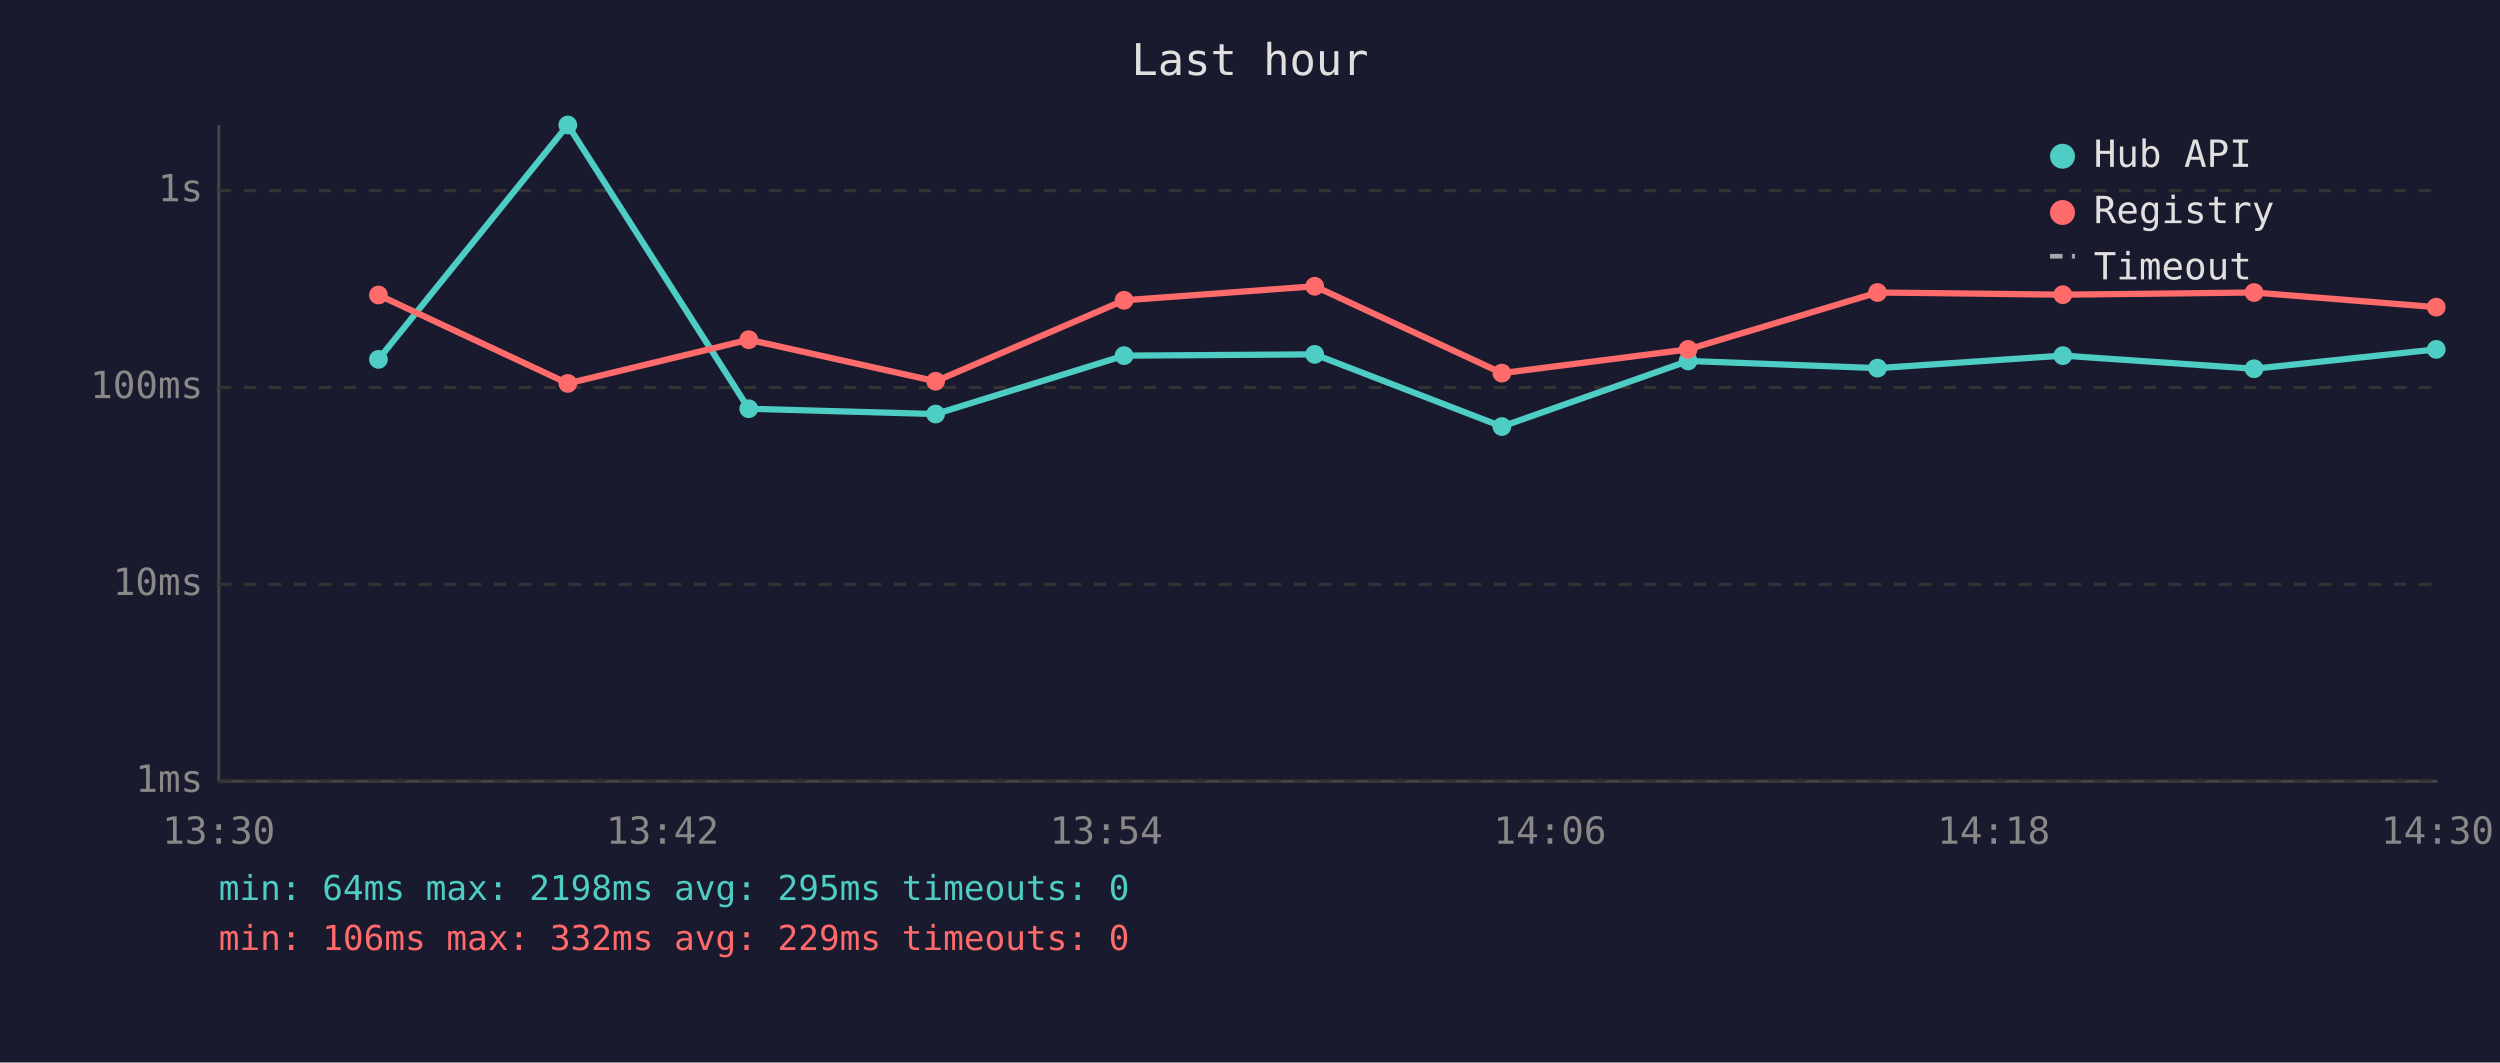
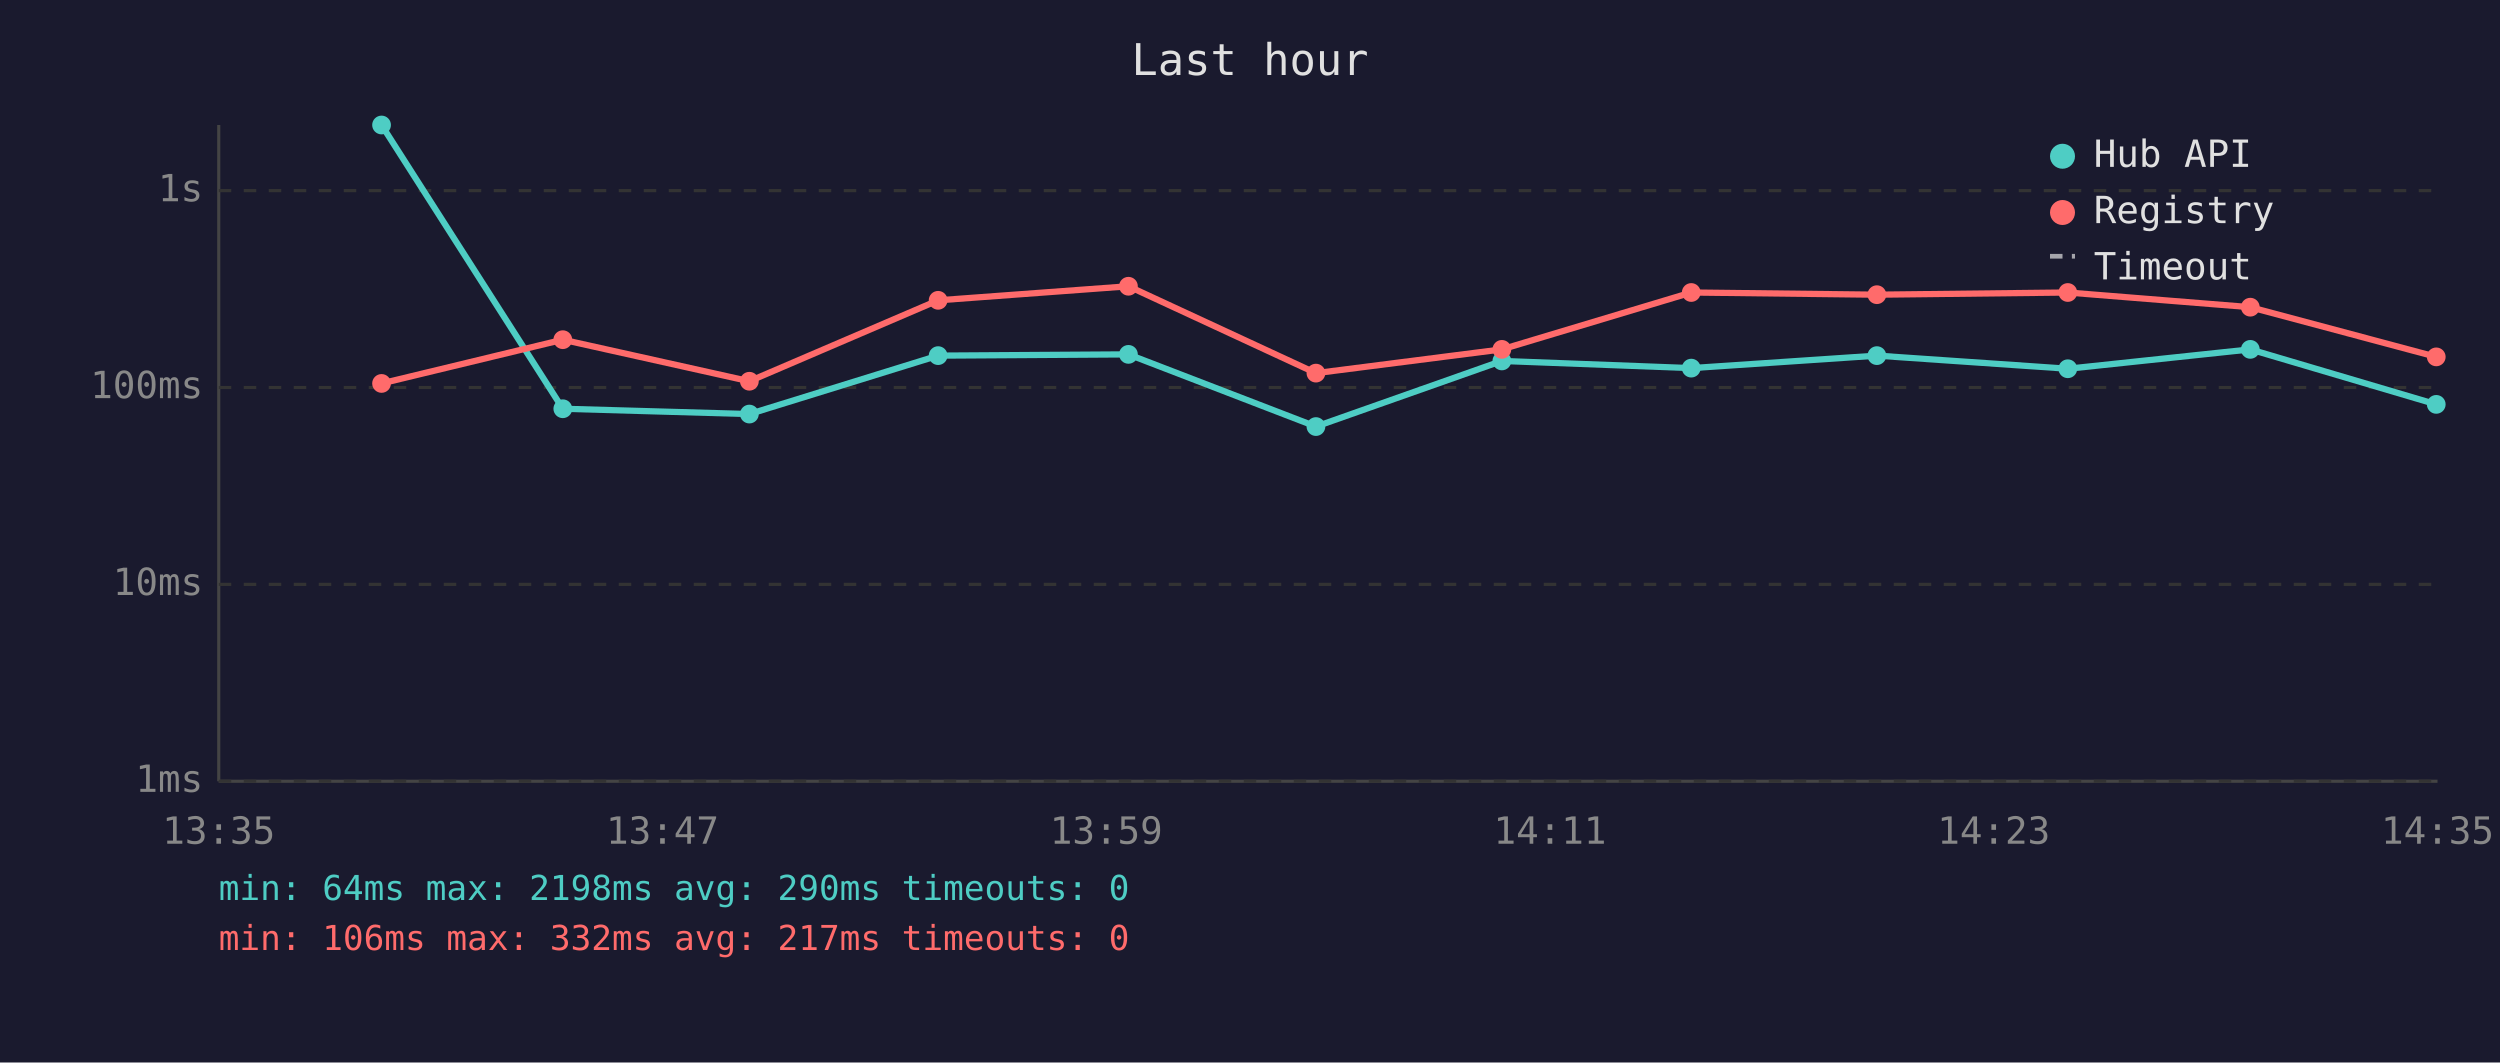
<svg xmlns="http://www.w3.org/2000/svg" viewBox="0 0 800 340" font-family="monospace" font-size="12">
  <rect width="800" height="340" fill="#1a1a2e" />
  <text x="400" y="24" fill="#e0e0e0" font-size="14" text-anchor="middle">Last hour</text>
  <line x1="70" y1="40" x2="70" y2="250" stroke="#444" stroke-width="1" />
  <line x1="70" y1="250" x2="780" y2="250" stroke="#444" stroke-width="1" />
  <line x1="70" y1="250" x2="780" y2="250" stroke="#333" stroke-width="1" stroke-dasharray="4" />
  <text x="65" y="250" fill="#888" text-anchor="end" dominant-baseline="middle">1ms</text>
  <line x1="70" y1="187" x2="780" y2="187" stroke="#333" stroke-width="1" stroke-dasharray="4" />
  <text x="65" y="187" fill="#888" text-anchor="end" dominant-baseline="middle">10ms</text>
  <line x1="70" y1="124" x2="780" y2="124" stroke="#333" stroke-width="1" stroke-dasharray="4" />
  <text x="65" y="124" fill="#888" text-anchor="end" dominant-baseline="middle">100ms</text>
  <line x1="70" y1="61" x2="780" y2="61" stroke="#333" stroke-width="1" stroke-dasharray="4" />
  <text x="65" y="61" fill="#888" text-anchor="end" dominant-baseline="middle">1s</text>
-   <text x="70" y="270" fill="#888" text-anchor="middle">13:30</text>
-   <text x="212" y="270" fill="#888" text-anchor="middle">13:42</text>
-   <text x="354" y="270" fill="#888" text-anchor="middle">13:54</text>
-   <text x="496" y="270" fill="#888" text-anchor="middle">14:06</text>
-   <text x="638" y="270" fill="#888" text-anchor="middle">14:18</text>
-   <text x="780" y="270" fill="#888" text-anchor="middle">14:30</text>
-   <polyline points="121.1,115.0 181.7,40.0 239.6,130.8 299.4,132.5 359.7,113.8 420.7,113.4 480.6,136.5 540.2,115.5 600.8,117.8 660.1,113.8 721.3,118.0 779.6,111.8" fill="none" stroke="#4ecdc4" stroke-width="2" opacity="1" />
-   <circle cx="121.1" cy="115.0" r="3" fill="#4ecdc4" />
-   <circle cx="181.7" cy="40.0" r="3" fill="#4ecdc4" />
-   <circle cx="239.6" cy="130.8" r="3" fill="#4ecdc4" />
-   <circle cx="299.4" cy="132.5" r="3" fill="#4ecdc4" />
-   <circle cx="359.7" cy="113.8" r="3" fill="#4ecdc4" />
-   <circle cx="420.7" cy="113.4" r="3" fill="#4ecdc4" />
-   <circle cx="480.6" cy="136.5" r="3" fill="#4ecdc4" />
-   <circle cx="540.2" cy="115.5" r="3" fill="#4ecdc4" />
-   <circle cx="600.8" cy="117.8" r="3" fill="#4ecdc4" />
-   <circle cx="660.1" cy="113.8" r="3" fill="#4ecdc4" />
-   <circle cx="721.3" cy="118.0" r="3" fill="#4ecdc4" />
-   <circle cx="779.6" cy="111.8" r="3" fill="#4ecdc4" />
-   <polyline points="121.1,94.4 181.7,122.7 239.6,108.7 299.4,122.0 359.7,96.1 420.7,91.6 480.6,119.4 540.2,111.8 600.8,93.6 660.1,94.3 721.3,93.6 779.6,98.3" fill="none" stroke="#ff6b6b" stroke-width="2" opacity="1" />
-   <circle cx="121.1" cy="94.4" r="3" fill="#ff6b6b" />
-   <circle cx="181.7" cy="122.7" r="3" fill="#ff6b6b" />
-   <circle cx="239.6" cy="108.7" r="3" fill="#ff6b6b" />
-   <circle cx="299.4" cy="122.0" r="3" fill="#ff6b6b" />
-   <circle cx="359.7" cy="96.1" r="3" fill="#ff6b6b" />
-   <circle cx="420.7" cy="91.6" r="3" fill="#ff6b6b" />
-   <circle cx="480.6" cy="119.4" r="3" fill="#ff6b6b" />
-   <circle cx="540.2" cy="111.8" r="3" fill="#ff6b6b" />
-   <circle cx="600.8" cy="93.6" r="3" fill="#ff6b6b" />
-   <circle cx="660.1" cy="94.3" r="3" fill="#ff6b6b" />
-   <circle cx="721.3" cy="93.6" r="3" fill="#ff6b6b" />
-   <circle cx="779.6" cy="98.3" r="3" fill="#ff6b6b" />
+   <text x="70" y="270" fill="#888" text-anchor="middle">13:35</text>
+   <text x="212" y="270" fill="#888" text-anchor="middle">13:47</text>
+   <text x="354" y="270" fill="#888" text-anchor="middle">13:59</text>
+   <text x="496" y="270" fill="#888" text-anchor="middle">14:11</text>
+   <text x="638" y="270" fill="#888" text-anchor="middle">14:23</text>
+   <text x="780" y="270" fill="#888" text-anchor="middle">14:35</text>
+   <polyline points="122.1,40.0 180.1,130.8 239.8,132.5 300.2,113.8 361.1,113.4 421.1,136.5 480.6,115.5 541.2,117.8 600.6,113.8 661.7,118.0 720.1,111.8 779.6,129.4" fill="none" stroke="#4ecdc4" stroke-width="2" opacity="1" />
+   <circle cx="122.1" cy="40.0" r="3" fill="#4ecdc4" />
+   <circle cx="180.1" cy="130.8" r="3" fill="#4ecdc4" />
+   <circle cx="239.8" cy="132.5" r="3" fill="#4ecdc4" />
+   <circle cx="300.2" cy="113.8" r="3" fill="#4ecdc4" />
+   <circle cx="361.1" cy="113.4" r="3" fill="#4ecdc4" />
+   <circle cx="421.1" cy="136.5" r="3" fill="#4ecdc4" />
+   <circle cx="480.6" cy="115.5" r="3" fill="#4ecdc4" />
+   <circle cx="541.2" cy="117.8" r="3" fill="#4ecdc4" />
+   <circle cx="600.6" cy="113.8" r="3" fill="#4ecdc4" />
+   <circle cx="661.7" cy="118.0" r="3" fill="#4ecdc4" />
+   <circle cx="720.1" cy="111.8" r="3" fill="#4ecdc4" />
+   <circle cx="779.6" cy="129.4" r="3" fill="#4ecdc4" />
+   <polyline points="122.1,122.7 180.1,108.7 239.8,122.0 300.2,96.1 361.1,91.6 421.1,119.4 480.6,111.8 541.2,93.6 600.6,94.3 661.7,93.6 720.1,98.3 779.6,114.2" fill="none" stroke="#ff6b6b" stroke-width="2" opacity="1" />
+   <circle cx="122.1" cy="122.7" r="3" fill="#ff6b6b" />
+   <circle cx="180.1" cy="108.7" r="3" fill="#ff6b6b" />
+   <circle cx="239.8" cy="122.0" r="3" fill="#ff6b6b" />
+   <circle cx="300.2" cy="96.1" r="3" fill="#ff6b6b" />
+   <circle cx="361.1" cy="91.6" r="3" fill="#ff6b6b" />
+   <circle cx="421.1" cy="119.4" r="3" fill="#ff6b6b" />
+   <circle cx="480.6" cy="111.8" r="3" fill="#ff6b6b" />
+   <circle cx="541.2" cy="93.6" r="3" fill="#ff6b6b" />
+   <circle cx="600.6" cy="94.3" r="3" fill="#ff6b6b" />
+   <circle cx="661.7" cy="93.6" r="3" fill="#ff6b6b" />
+   <circle cx="720.1" cy="98.3" r="3" fill="#ff6b6b" />
+   <circle cx="779.6" cy="114.2" r="3" fill="#ff6b6b" />
  <circle cx="660" cy="50" r="4" fill="#4ecdc4" />
  <text x="670" y="50" fill="#e0e0e0" dominant-baseline="middle">Hub API</text>
  <circle cx="660" cy="68" r="4" fill="#ff6b6b" />
  <text x="670" y="68" fill="#e0e0e0" dominant-baseline="middle">Registry</text>
  <line x1="656" y1="82" x2="664" y2="82" stroke="#e0e0e0" stroke-width="1.5" stroke-dasharray="4,3" opacity="0.7" />
  <text x="670" y="86" fill="#e0e0e0" dominant-baseline="middle">Timeout</text>
-   <text x="70" y="288" fill="#4ecdc4" font-size="11">min: 64ms  max: 2198ms  avg: 295ms  timeouts: 0</text>
-   <text x="70" y="304" fill="#ff6b6b" font-size="11">min: 106ms  max: 332ms  avg: 229ms  timeouts: 0</text>
+   <text x="70" y="288" fill="#4ecdc4" font-size="11">min: 64ms  max: 2198ms  avg: 290ms  timeouts: 0</text>
+   <text x="70" y="304" fill="#ff6b6b" font-size="11">min: 106ms  max: 332ms  avg: 217ms  timeouts: 0</text>
</svg>
